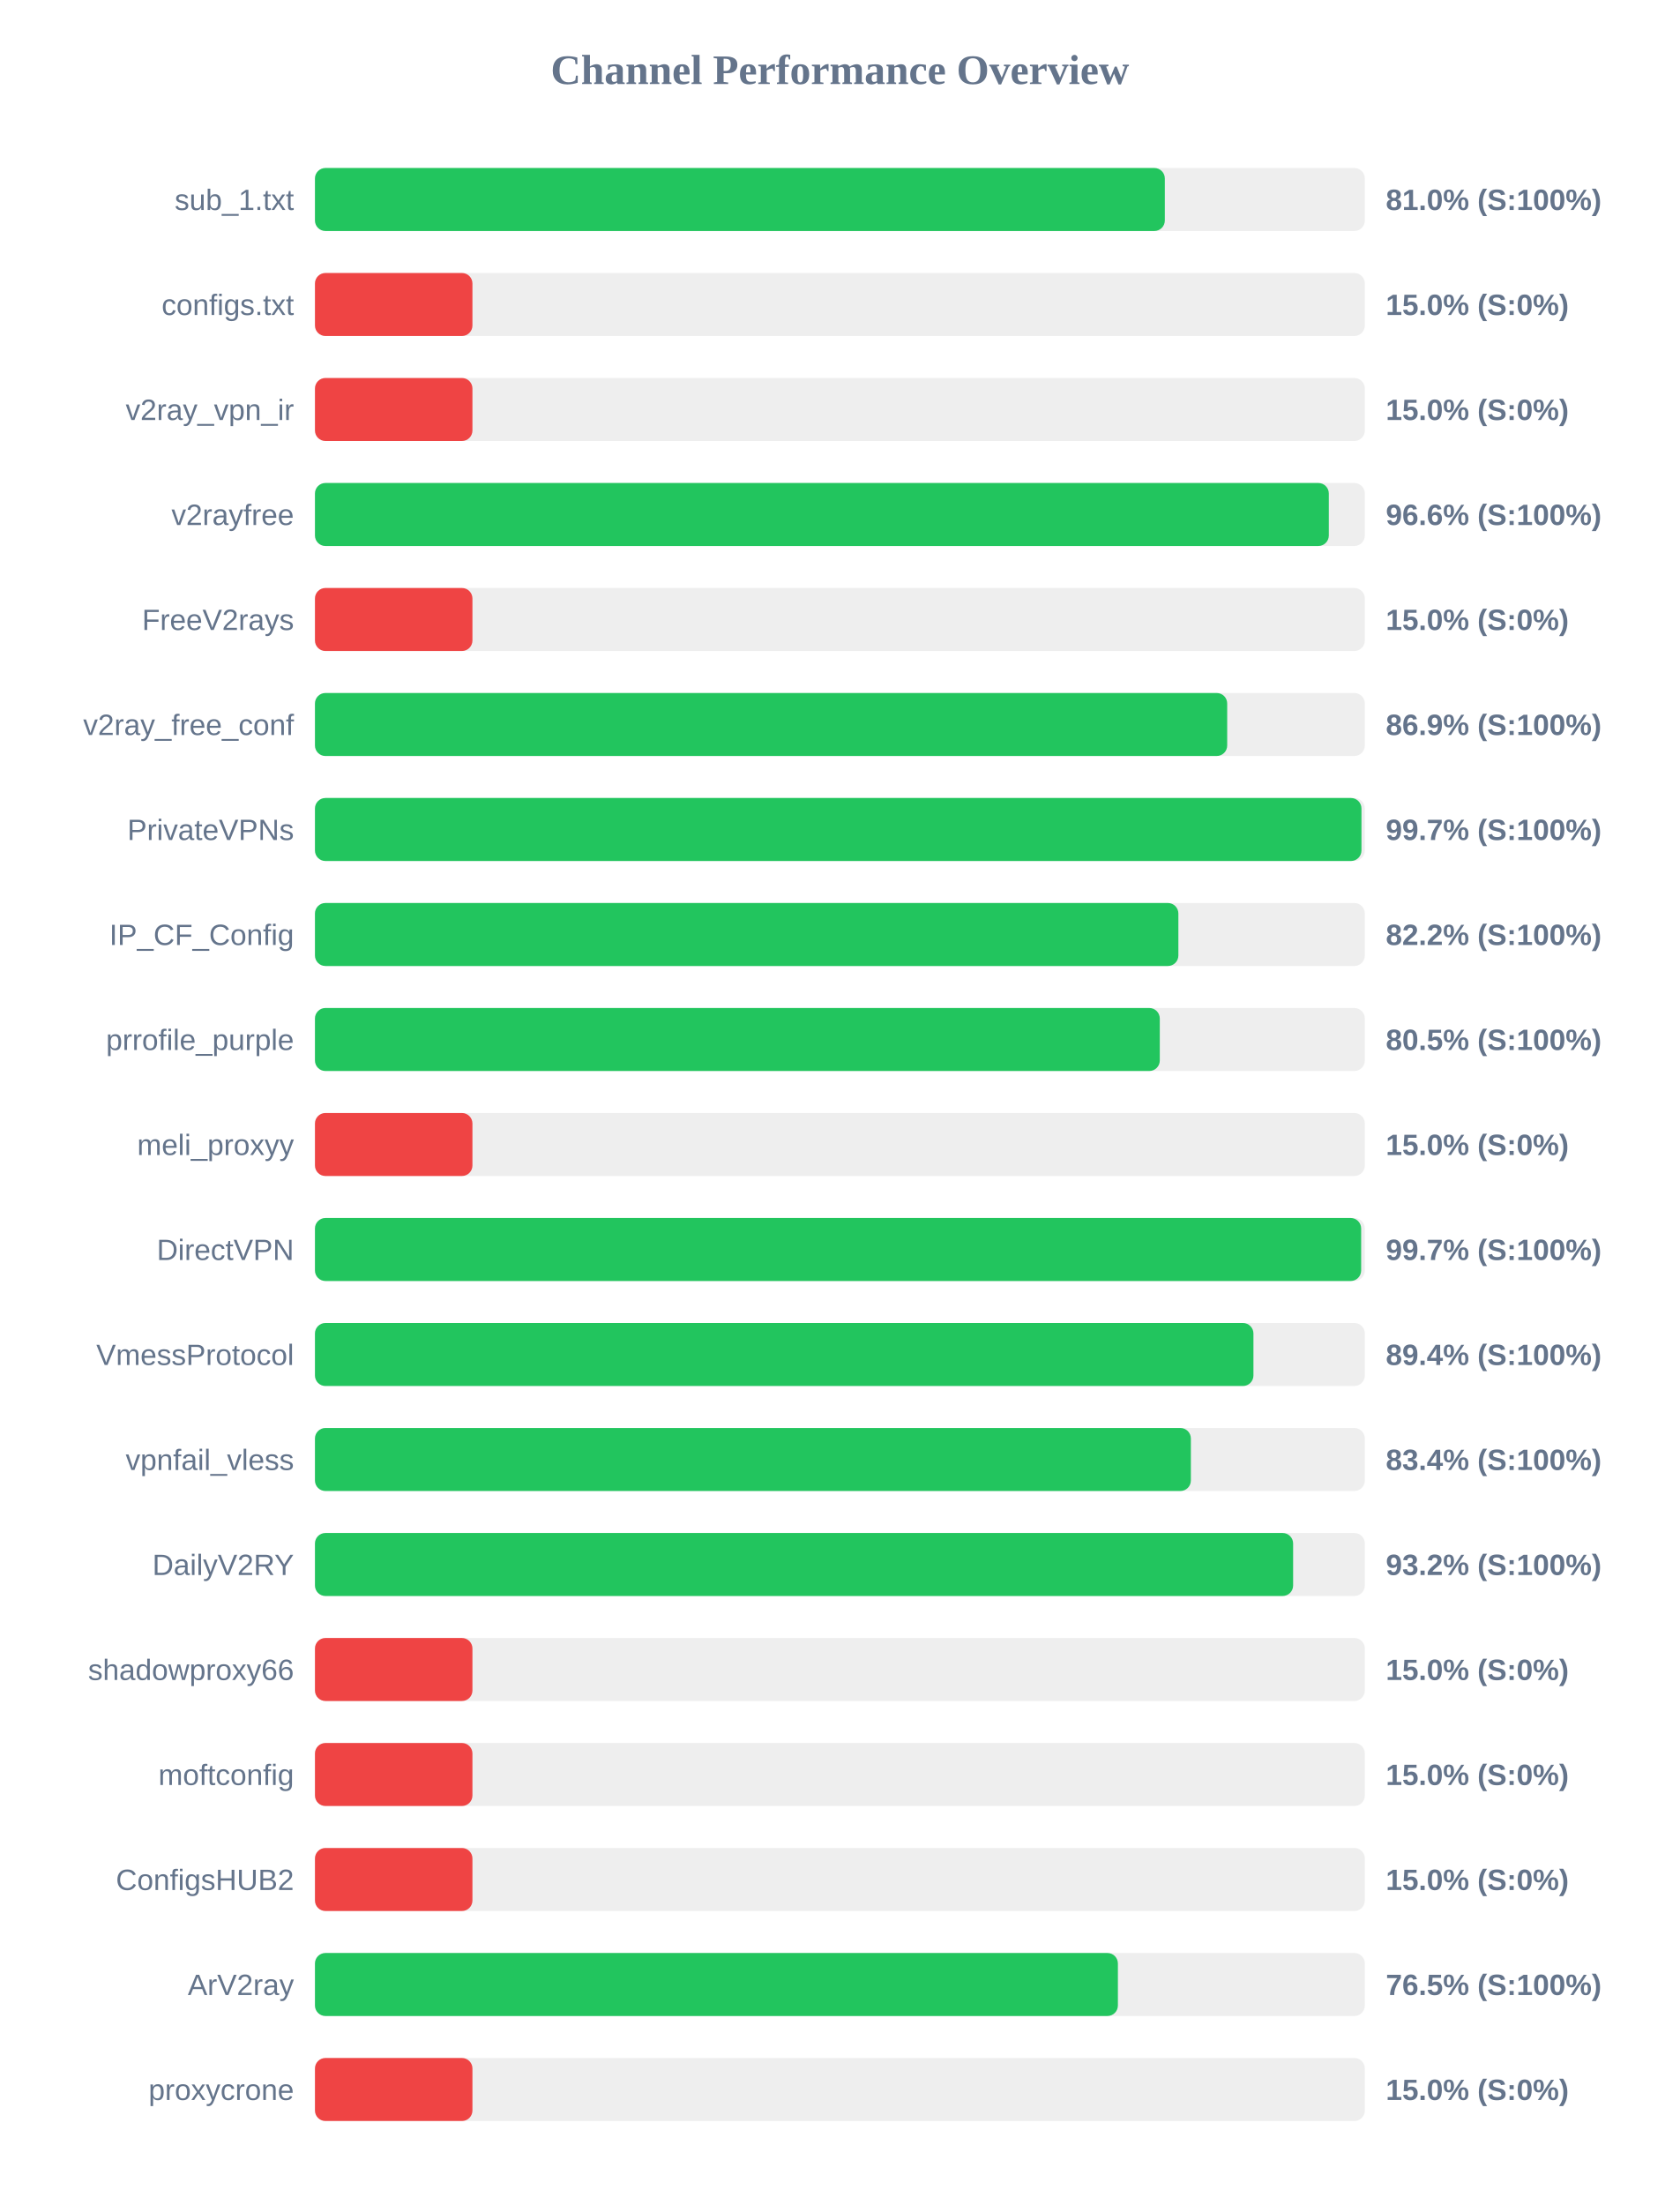
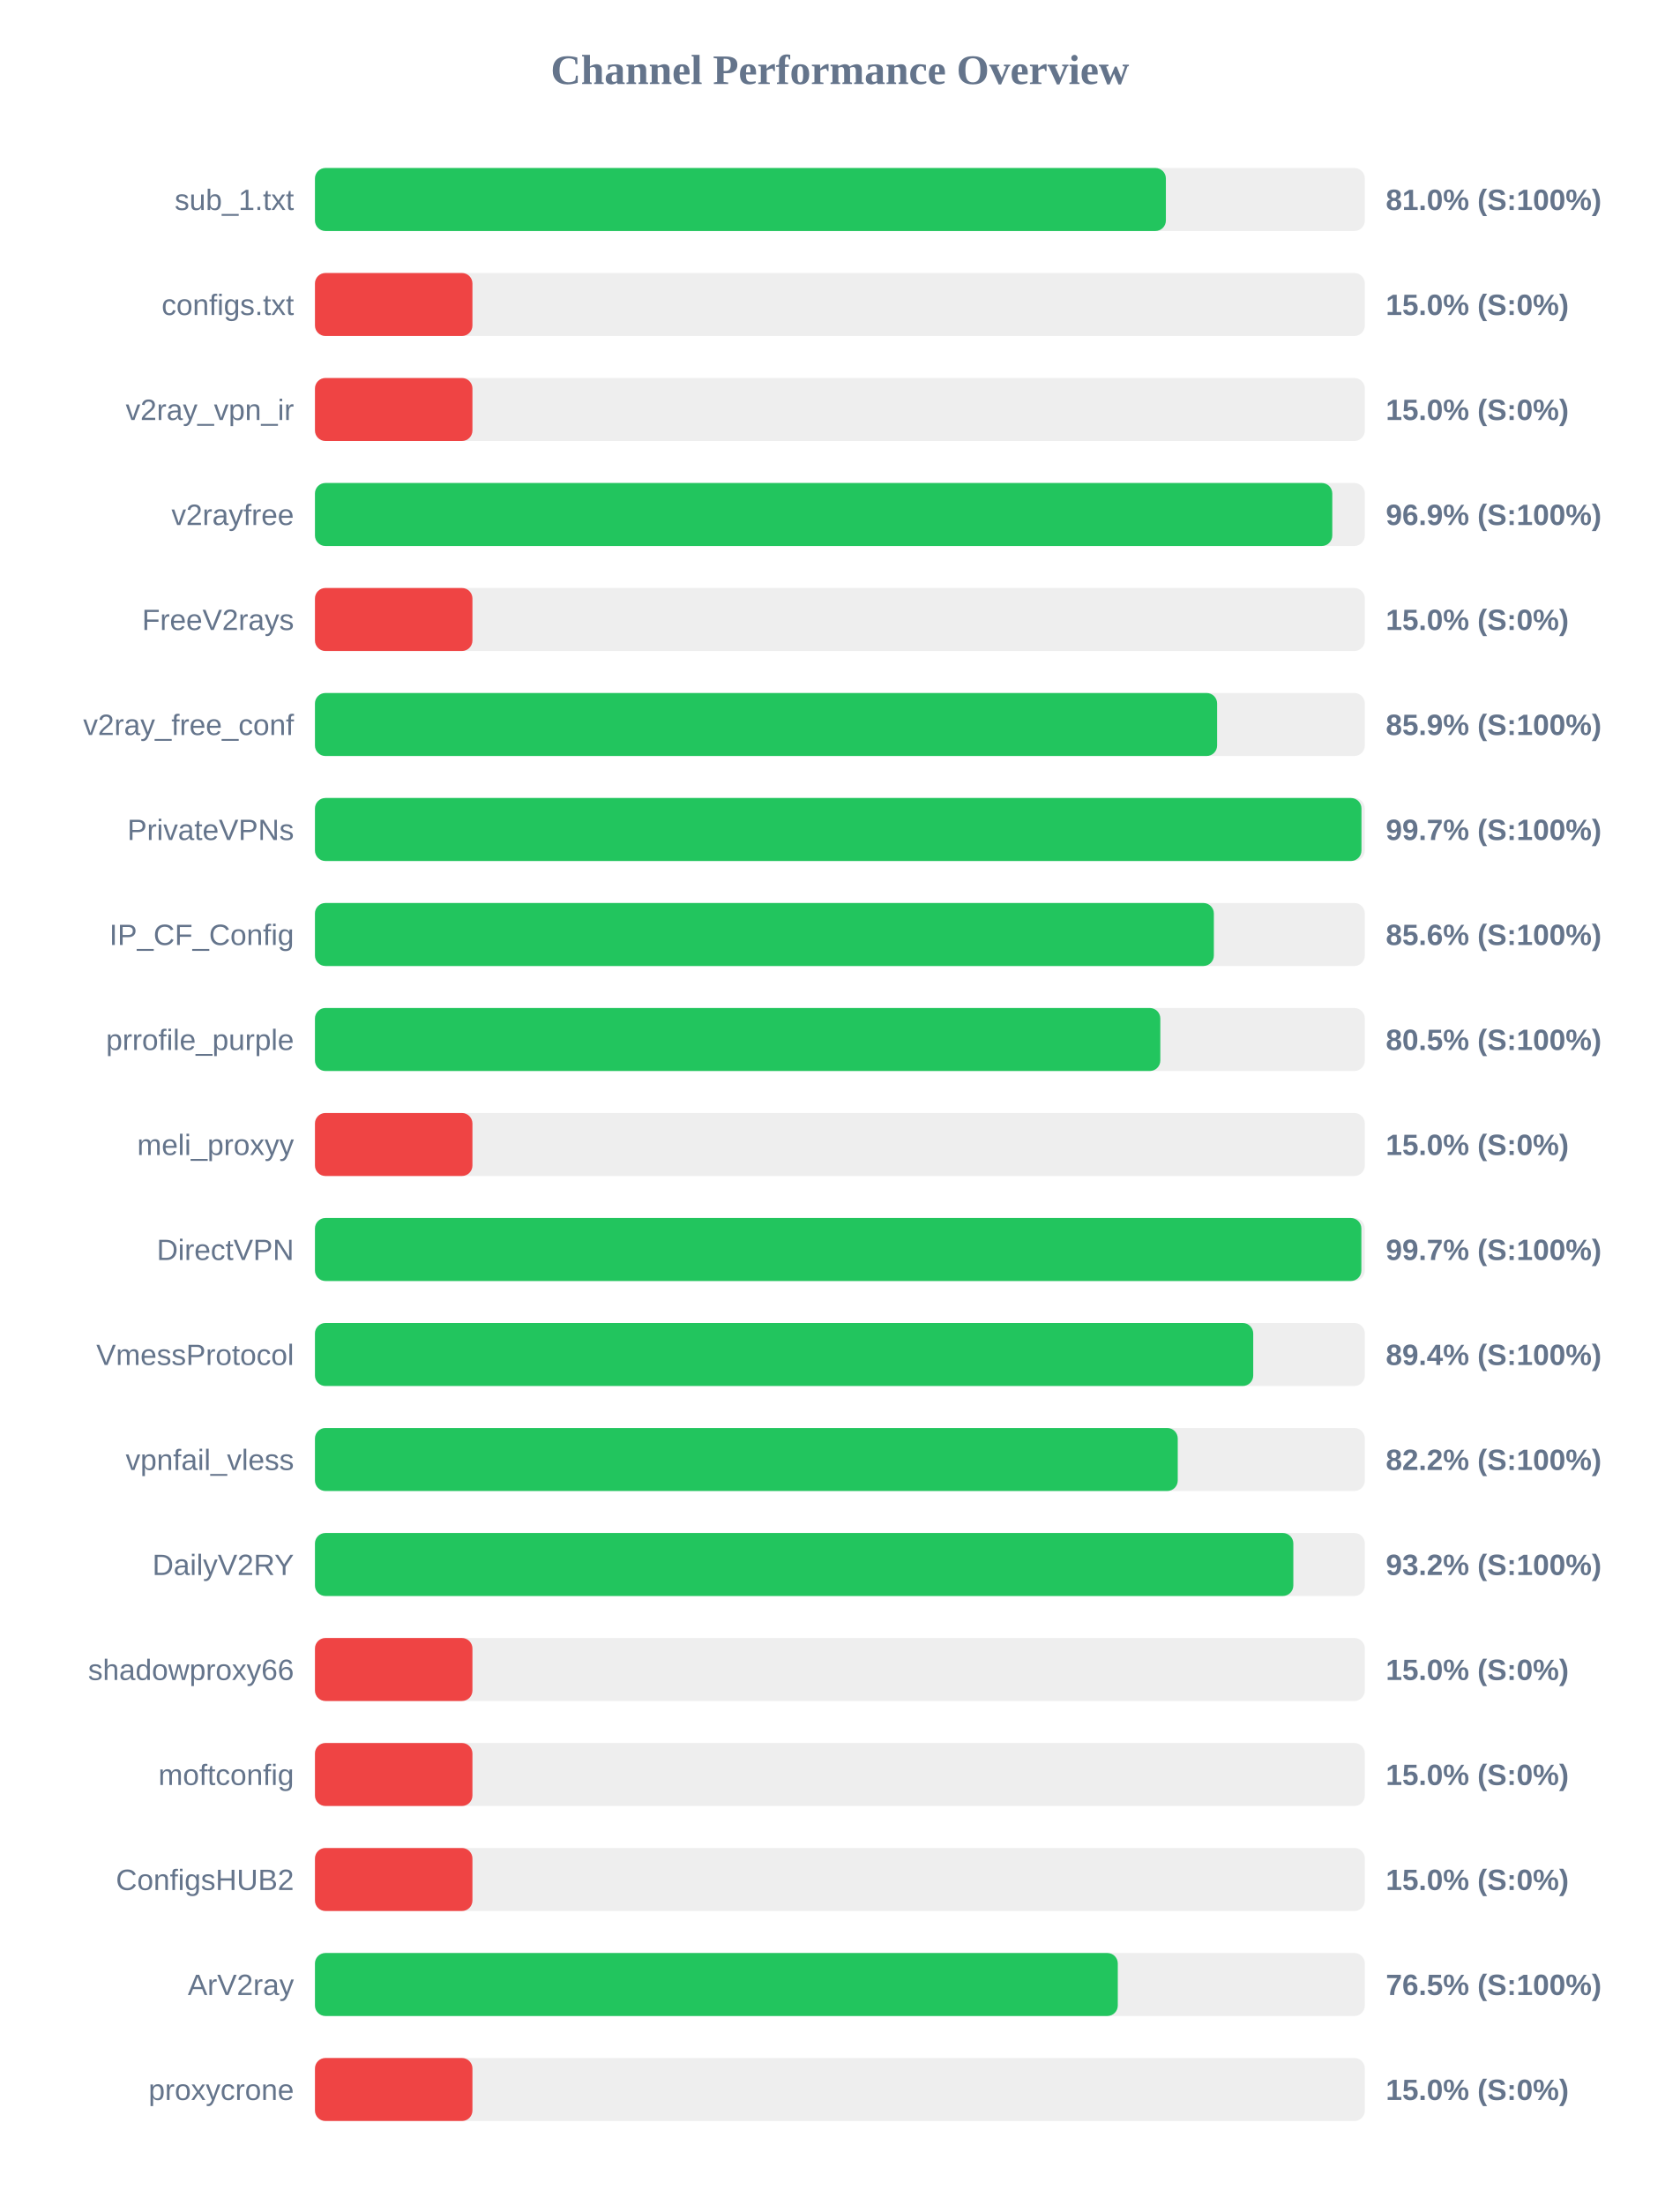
<svg xmlns="http://www.w3.org/2000/svg" width="800" height="1050" version="1.1">
  <style>
        .row { font: 14px Arial; fill: #64748b; }
        .score { font: bold 14px Arial; fill: #64748b; }
    </style>
  <text x="400" y="40" text-anchor="middle" font-size="20px" font-weight="bold" fill="#64748b">Channel Performance Overview</text>
  <rect x="150" y="80" width="500" height="30" fill="#eee" rx="5" />
-   <rect x="150" y="80" width="404.75" height="30" fill="#22c55e" rx="5" />
+   <rect x="150" y="80" width="405.25" height="30" fill="#22c55e" rx="5" />
  <text x="140" y="100" text-anchor="end" class="row">sub_1.txt</text>
  <text x="660" y="100" text-anchor="start" class="score">81.0% (S:100%)</text>
  <rect x="150" y="130" width="500" height="30" fill="#eee" rx="5" />
  <rect x="150" y="130" width="75.0" height="30" fill="#ef4444" rx="5" />
  <text x="140" y="150" text-anchor="end" class="row">configs.txt</text>
  <text x="660" y="150" text-anchor="start" class="score">15.0% (S:0%)</text>
  <rect x="150" y="180" width="500" height="30" fill="#eee" rx="5" />
  <rect x="150" y="180" width="75.0" height="30" fill="#ef4444" rx="5" />
  <text x="140" y="200" text-anchor="end" class="row">v2ray_vpn_ir</text>
  <text x="660" y="200" text-anchor="start" class="score">15.0% (S:0%)</text>
  <rect x="150" y="230" width="500" height="30" fill="#eee" rx="5" />
-   <rect x="150" y="230" width="482.85" height="30" fill="#22c55e" rx="5" />
+   <rect x="150" y="230" width="484.5" height="30" fill="#22c55e" rx="5" />
  <text x="140" y="250" text-anchor="end" class="row">v2rayfree</text>
-   <text x="660" y="250" text-anchor="start" class="score">96.6% (S:100%)</text>
+   <text x="660" y="250" text-anchor="start" class="score">96.9% (S:100%)</text>
  <rect x="150" y="280" width="500" height="30" fill="#eee" rx="5" />
  <rect x="150" y="280" width="75.0" height="30" fill="#ef4444" rx="5" />
  <text x="140" y="300" text-anchor="end" class="row">FreeV2rays</text>
  <text x="660" y="300" text-anchor="start" class="score">15.0% (S:0%)</text>
  <rect x="150" y="330" width="500" height="30" fill="#eee" rx="5" />
-   <rect x="150" y="330" width="434.45" height="30" fill="#22c55e" rx="5" />
+   <rect x="150" y="330" width="429.65" height="30" fill="#22c55e" rx="5" />
  <text x="140" y="350" text-anchor="end" class="row">v2ray_free_conf</text>
-   <text x="660" y="350" text-anchor="start" class="score">86.9% (S:100%)</text>
+   <text x="660" y="350" text-anchor="start" class="score">85.9% (S:100%)</text>
  <rect x="150" y="380" width="500" height="30" fill="#eee" rx="5" />
  <rect x="150" y="380" width="498.4" height="30" fill="#22c55e" rx="5" />
  <text x="140" y="400" text-anchor="end" class="row">PrivateVPNs</text>
  <text x="660" y="400" text-anchor="start" class="score">99.7% (S:100%)</text>
  <rect x="150" y="430" width="500" height="30" fill="#eee" rx="5" />
-   <rect x="150" y="430" width="411.2" height="30" fill="#22c55e" rx="5" />
+   <rect x="150" y="430" width="428.1" height="30" fill="#22c55e" rx="5" />
  <text x="140" y="450" text-anchor="end" class="row">IP_CF_Config</text>
-   <text x="660" y="450" text-anchor="start" class="score">82.2% (S:100%)</text>
+   <text x="660" y="450" text-anchor="start" class="score">85.6% (S:100%)</text>
  <rect x="150" y="480" width="500" height="30" fill="#eee" rx="5" />
-   <rect x="150" y="480" width="402.35" height="30" fill="#22c55e" rx="5" />
+   <rect x="150" y="480" width="402.6" height="30" fill="#22c55e" rx="5" />
  <text x="140" y="500" text-anchor="end" class="row">prrofile_purple</text>
  <text x="660" y="500" text-anchor="start" class="score">80.5% (S:100%)</text>
  <rect x="150" y="530" width="500" height="30" fill="#eee" rx="5" />
  <rect x="150" y="530" width="75.0" height="30" fill="#ef4444" rx="5" />
  <text x="140" y="550" text-anchor="end" class="row">meli_proxyy</text>
  <text x="660" y="550" text-anchor="start" class="score">15.0% (S:0%)</text>
  <rect x="150" y="580" width="500" height="30" fill="#eee" rx="5" />
-   <rect x="150" y="580" width="498.25" height="30" fill="#22c55e" rx="5" />
+   <rect x="150" y="580" width="498.35" height="30" fill="#22c55e" rx="5" />
  <text x="140" y="600" text-anchor="end" class="row">DirectVPN</text>
  <text x="660" y="600" text-anchor="start" class="score">99.7% (S:100%)</text>
  <rect x="150" y="630" width="500" height="30" fill="#eee" rx="5" />
-   <rect x="150" y="630" width="446.95" height="30" fill="#22c55e" rx="5" />
+   <rect x="150" y="630" width="446.85" height="30" fill="#22c55e" rx="5" />
  <text x="140" y="650" text-anchor="end" class="row">VmessProtocol</text>
  <text x="660" y="650" text-anchor="start" class="score">89.4% (S:100%)</text>
  <rect x="150" y="680" width="500" height="30" fill="#eee" rx="5" />
-   <rect x="150" y="680" width="417.15" height="30" fill="#22c55e" rx="5" />
+   <rect x="150" y="680" width="410.9" height="30" fill="#22c55e" rx="5" />
  <text x="140" y="700" text-anchor="end" class="row">vpnfail_vless</text>
-   <text x="660" y="700" text-anchor="start" class="score">83.4% (S:100%)</text>
+   <text x="660" y="700" text-anchor="start" class="score">82.2% (S:100%)</text>
  <rect x="150" y="730" width="500" height="30" fill="#eee" rx="5" />
-   <rect x="150" y="730" width="465.85" height="30" fill="#22c55e" rx="5" />
+   <rect x="150" y="730" width="465.95" height="30" fill="#22c55e" rx="5" />
  <text x="140" y="750" text-anchor="end" class="row">DailyV2RY</text>
  <text x="660" y="750" text-anchor="start" class="score">93.2% (S:100%)</text>
  <rect x="150" y="780" width="500" height="30" fill="#eee" rx="5" />
  <rect x="150" y="780" width="75.0" height="30" fill="#ef4444" rx="5" />
  <text x="140" y="800" text-anchor="end" class="row">shadowproxy66</text>
  <text x="660" y="800" text-anchor="start" class="score">15.0% (S:0%)</text>
  <rect x="150" y="830" width="500" height="30" fill="#eee" rx="5" />
  <rect x="150" y="830" width="75.0" height="30" fill="#ef4444" rx="5" />
  <text x="140" y="850" text-anchor="end" class="row">moftconfig</text>
  <text x="660" y="850" text-anchor="start" class="score">15.0% (S:0%)</text>
  <rect x="150" y="880" width="500" height="30" fill="#eee" rx="5" />
  <rect x="150" y="880" width="75.0" height="30" fill="#ef4444" rx="5" />
  <text x="140" y="900" text-anchor="end" class="row">ConfigsHUB2</text>
  <text x="660" y="900" text-anchor="start" class="score">15.0% (S:0%)</text>
  <rect x="150" y="930" width="500" height="30" fill="#eee" rx="5" />
-   <rect x="150" y="930" width="382.4" height="30" fill="#22c55e" rx="5" />
+   <rect x="150" y="930" width="382.35" height="30" fill="#22c55e" rx="5" />
  <text x="140" y="950" text-anchor="end" class="row">ArV2ray</text>
  <text x="660" y="950" text-anchor="start" class="score">76.5% (S:100%)</text>
  <rect x="150" y="980" width="500" height="30" fill="#eee" rx="5" />
  <rect x="150" y="980" width="75.0" height="30" fill="#ef4444" rx="5" />
  <text x="140" y="1000" text-anchor="end" class="row">proxycrone</text>
  <text x="660" y="1000" text-anchor="start" class="score">15.0% (S:0%)</text>
</svg>
